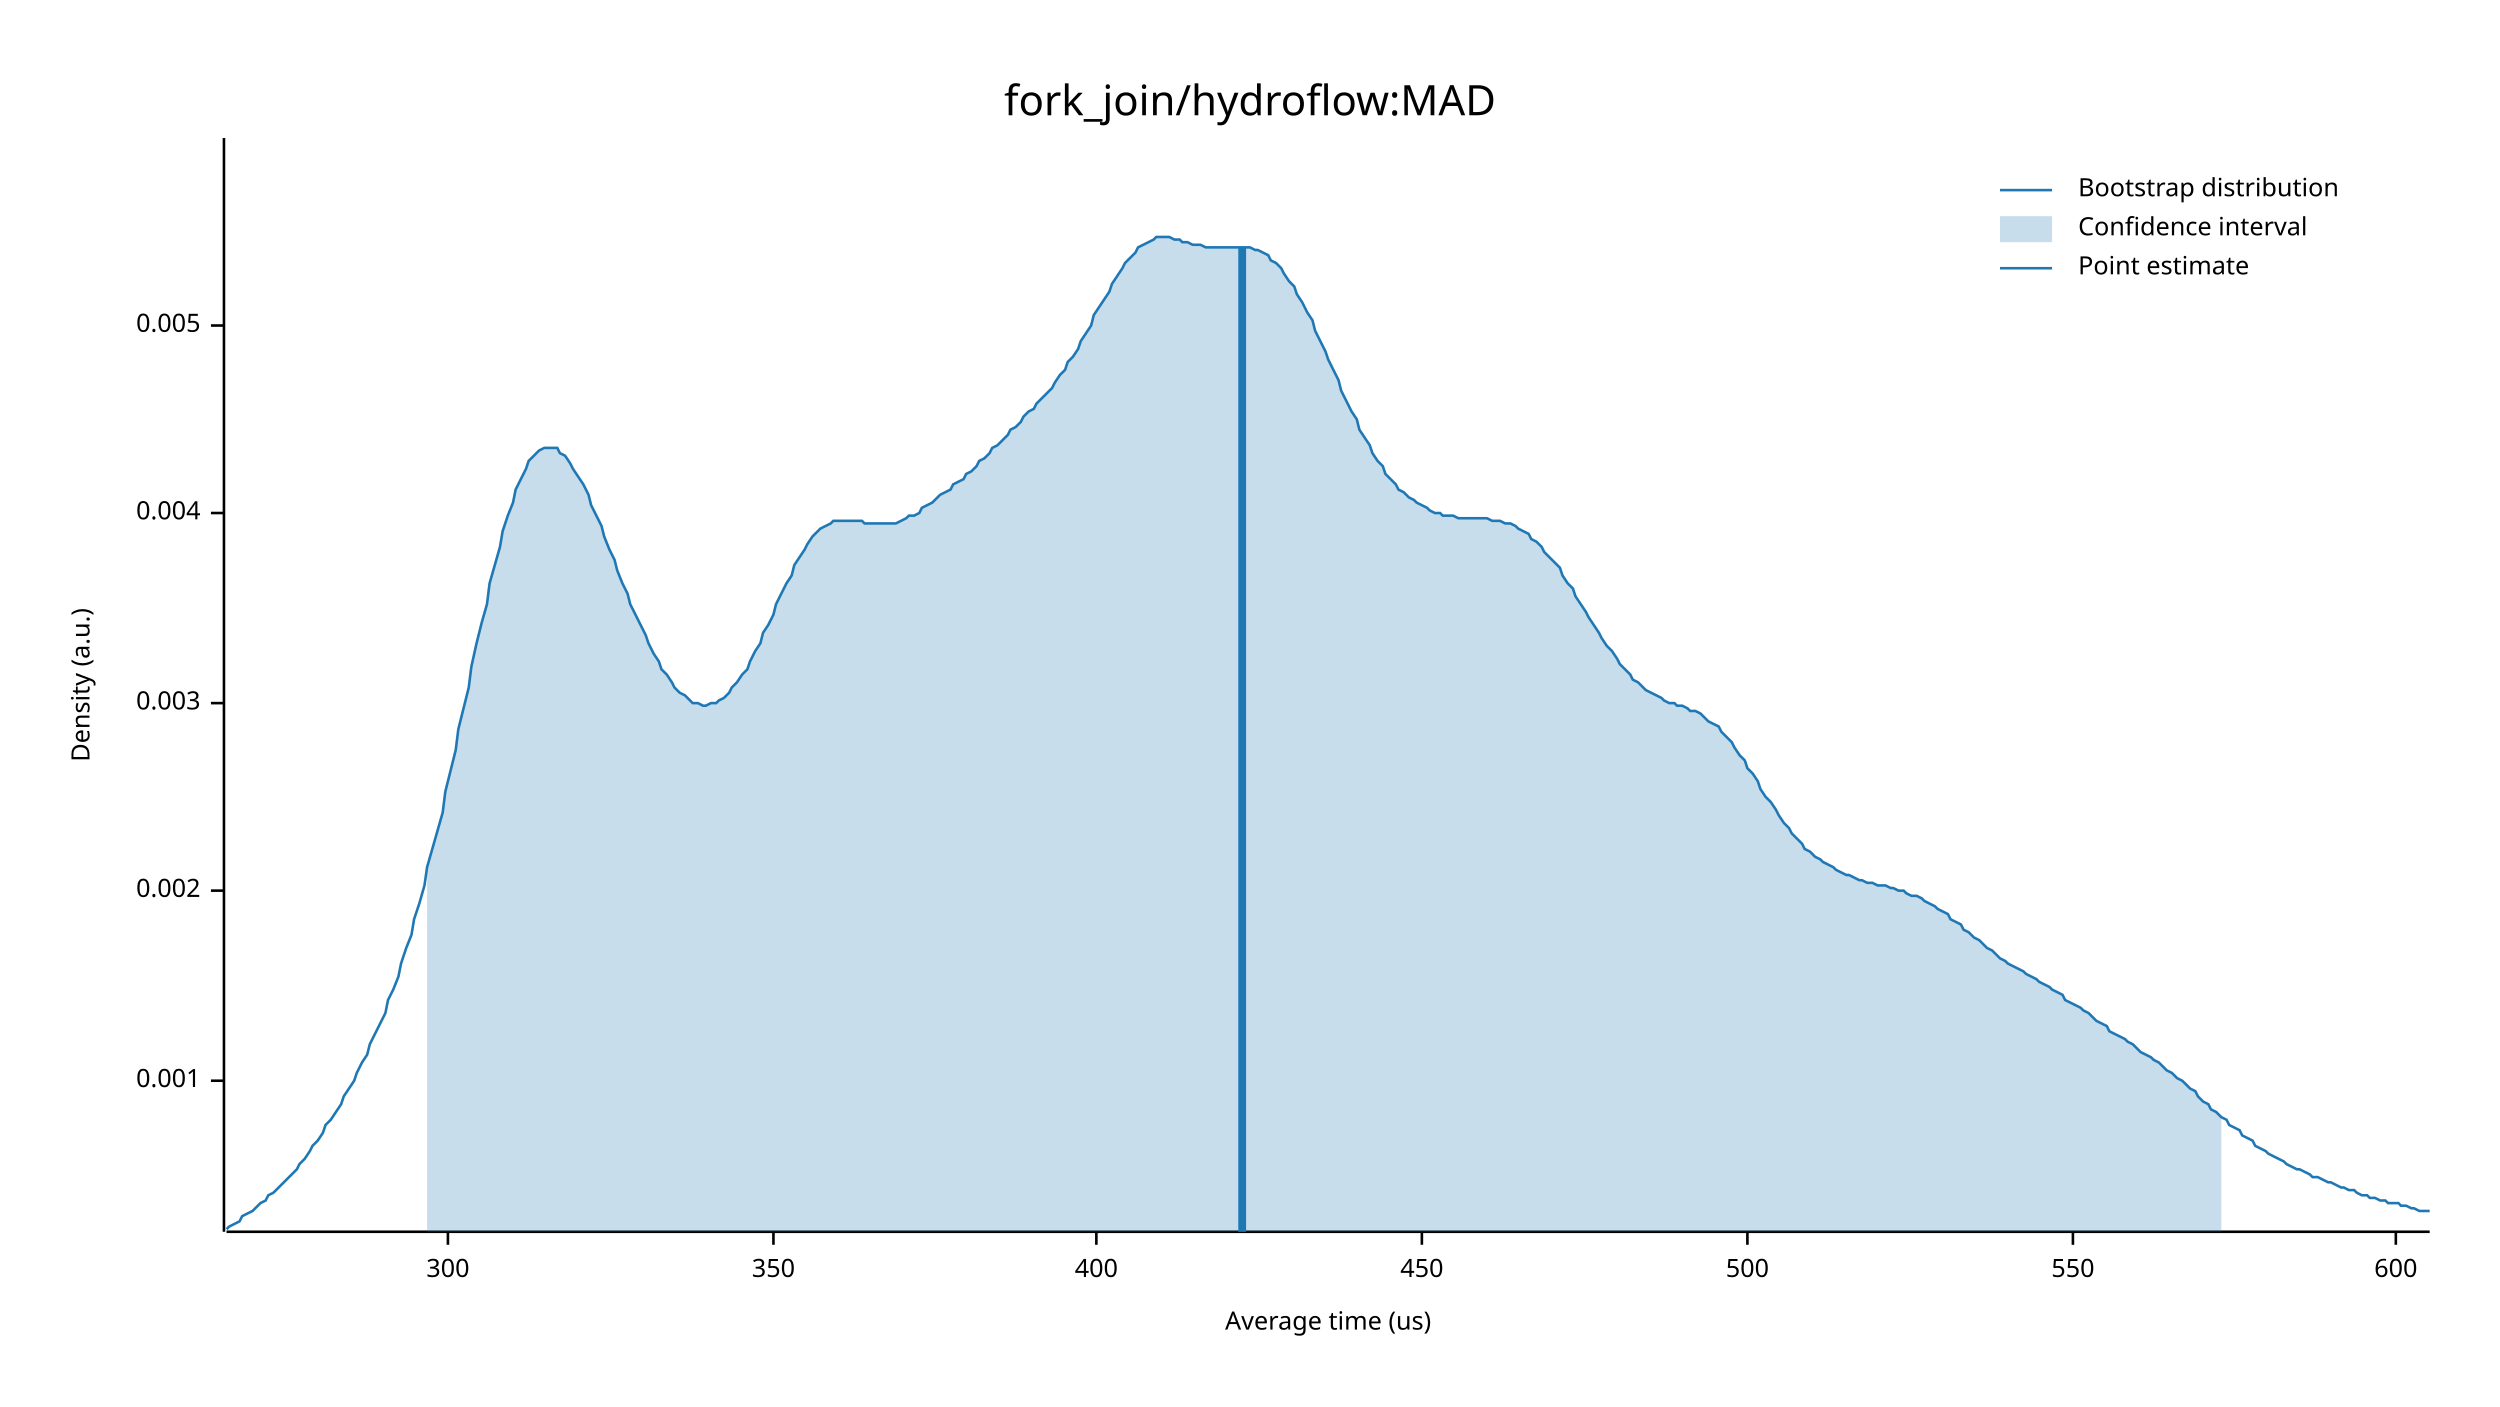
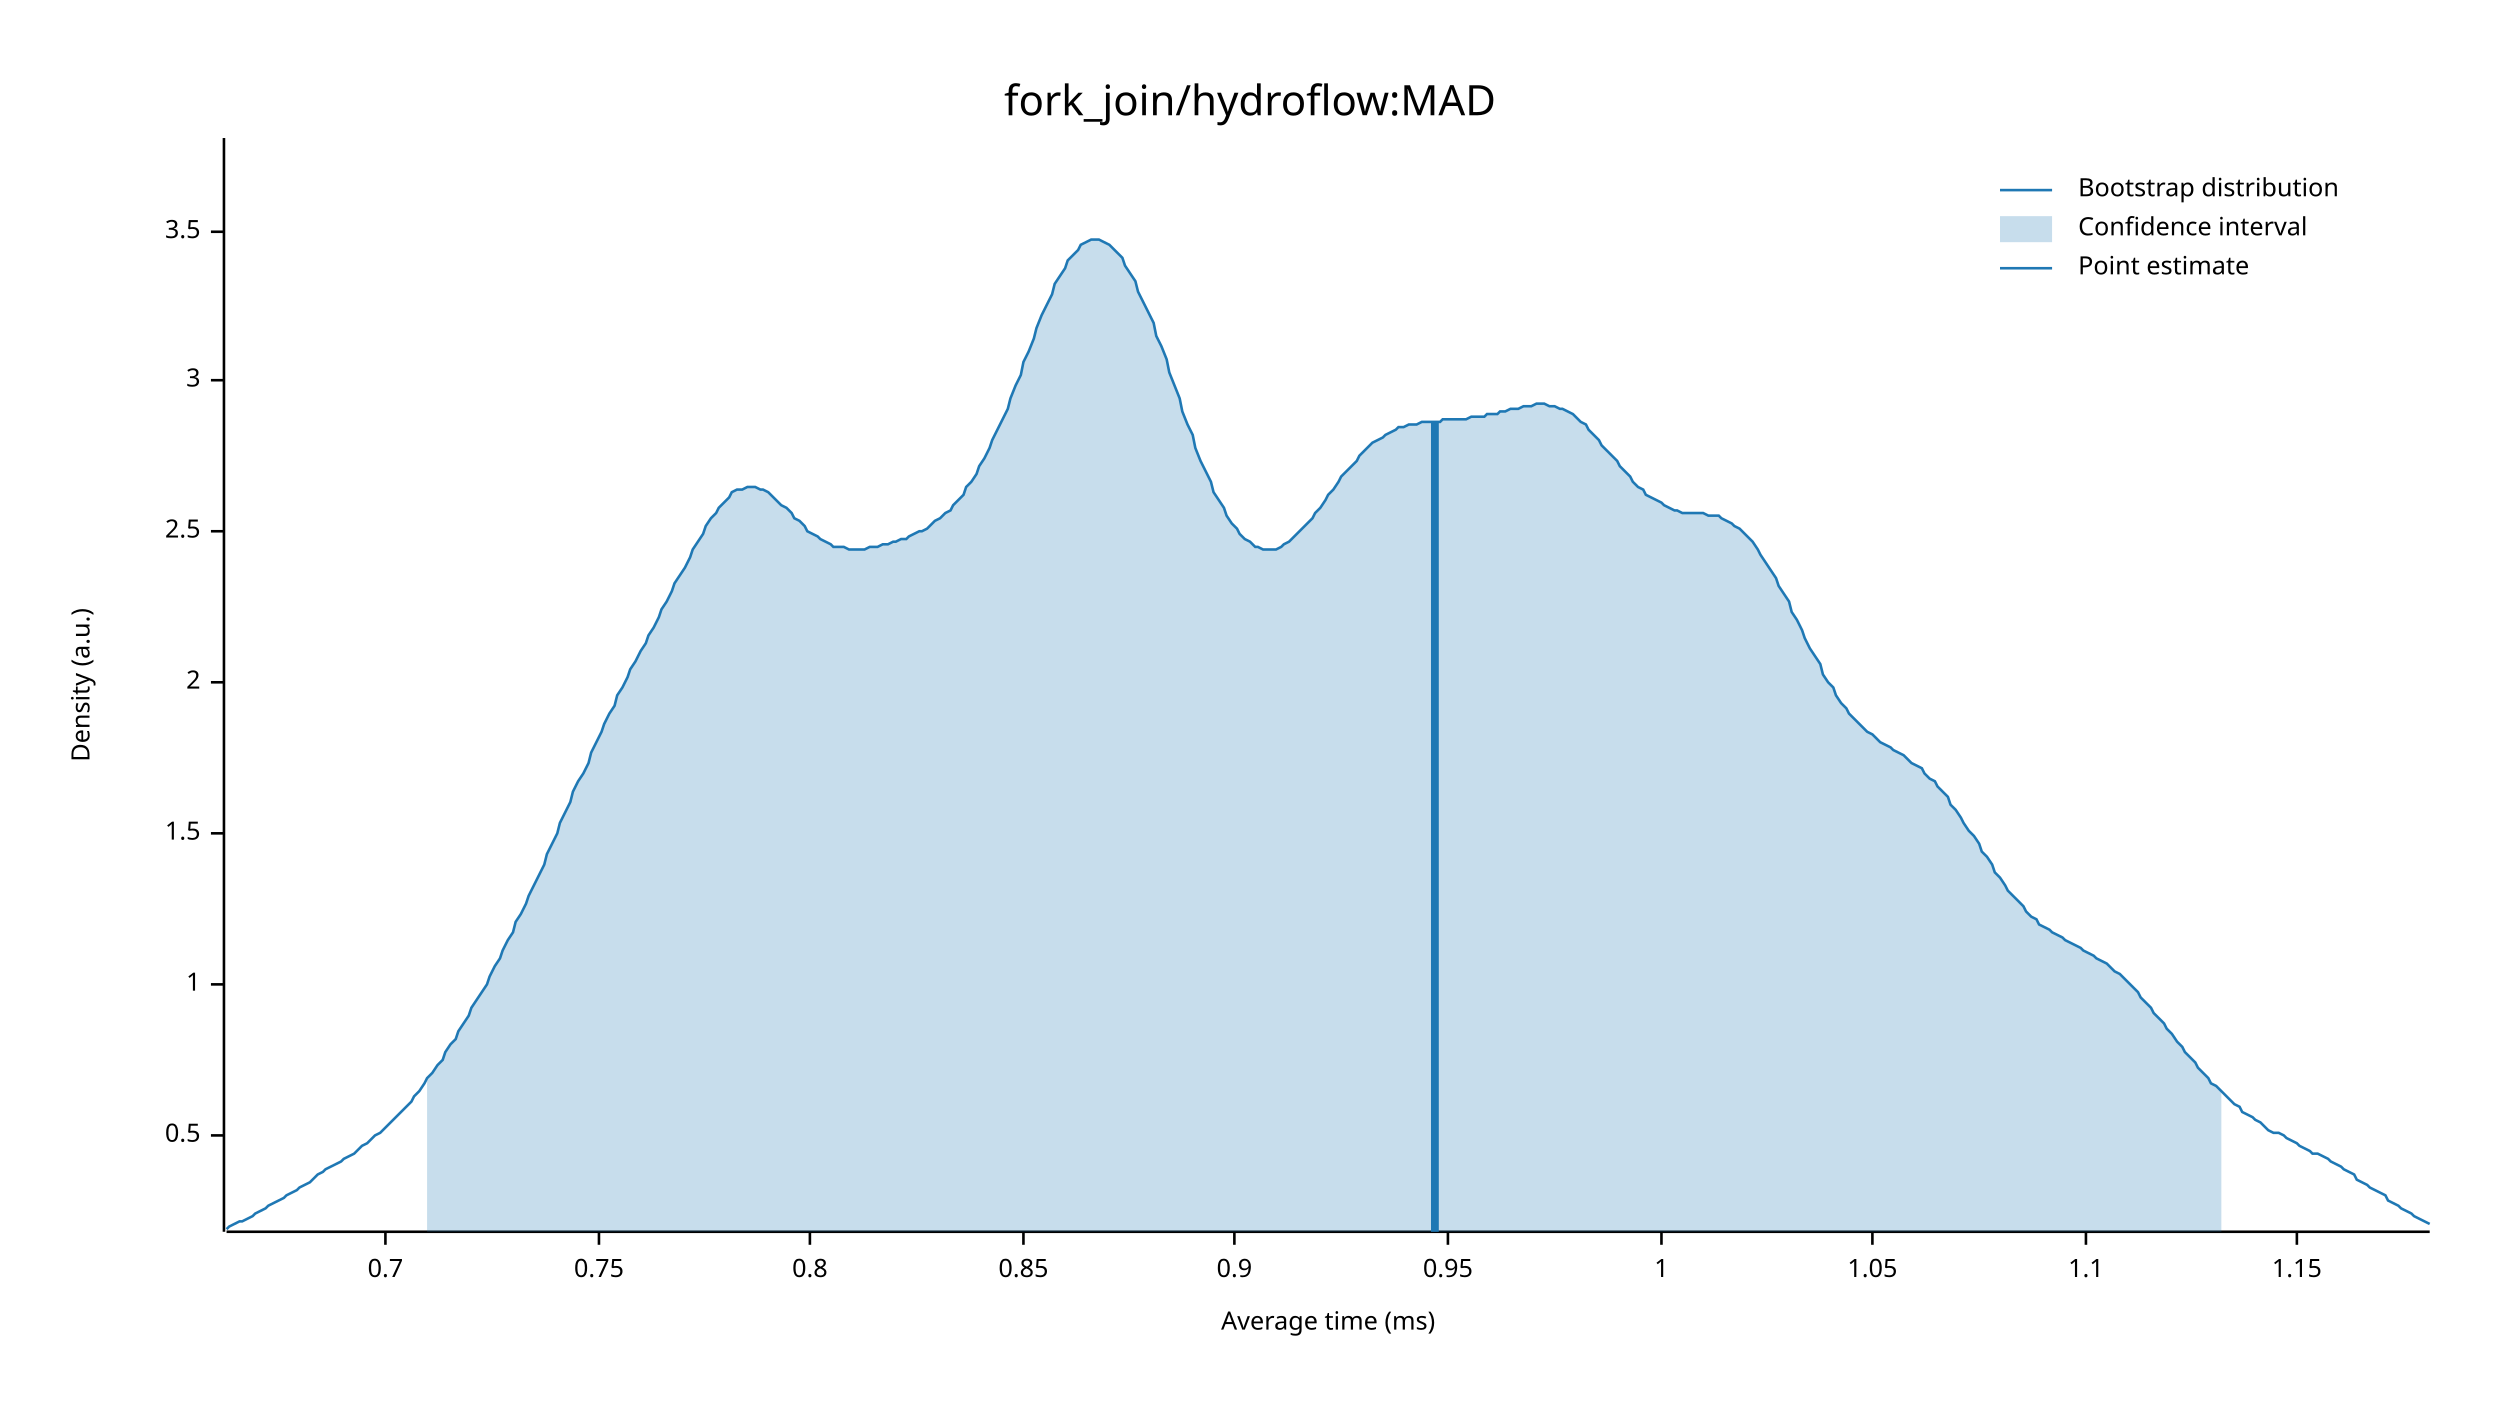
<svg xmlns="http://www.w3.org/2000/svg" width="960" height="540" viewBox="0 0 960 540">
  <text x="480" y="32" dy="0.76em" text-anchor="middle" font-family="sans-serif" font-size="16.129" opacity="1" fill="#000000">
fork_join/hydroflow:MAD
</text>
  <text x="27" y="263" dy="0.76em" text-anchor="middle" font-family="sans-serif" font-size="9.677" opacity="1" fill="#000000" transform="rotate(270, 27, 263)">
Density (a.u.)
</text>
  <text x="510" y="513" dy="-0.5ex" text-anchor="middle" font-family="sans-serif" font-size="9.677" opacity="1" fill="#000000">
- Average time (us)
+ Average time (ms)
</text>
  <polyline fill="none" opacity="1" stroke="#000000" stroke-width="1" points="86,53 86,473 " />
-   <text x="77" y="415" dy="0.5ex" text-anchor="end" font-family="sans-serif" font-size="9.677" opacity="1" fill="#000000">
- 0.001
+   <text x="77" y="436" dy="0.5ex" text-anchor="end" font-family="sans-serif" font-size="9.677" opacity="1" fill="#000000">
+ 0.5
</text>
-   <polyline fill="none" opacity="1" stroke="#000000" stroke-width="1" points="81,415 86,415 " />
-   <text x="77" y="342" dy="0.5ex" text-anchor="end" font-family="sans-serif" font-size="9.677" opacity="1" fill="#000000">
- 0.002
+   <polyline fill="none" opacity="1" stroke="#000000" stroke-width="1" points="81,436 86,436 " />
+   <text x="77" y="378" dy="0.5ex" text-anchor="end" font-family="sans-serif" font-size="9.677" opacity="1" fill="#000000">
+ 1
</text>
-   <polyline fill="none" opacity="1" stroke="#000000" stroke-width="1" points="81,342 86,342 " />
-   <text x="77" y="270" dy="0.5ex" text-anchor="end" font-family="sans-serif" font-size="9.677" opacity="1" fill="#000000">
- 0.003
+   <polyline fill="none" opacity="1" stroke="#000000" stroke-width="1" points="81,378 86,378 " />
+   <text x="77" y="320" dy="0.5ex" text-anchor="end" font-family="sans-serif" font-size="9.677" opacity="1" fill="#000000">
+ 1.5
</text>
-   <polyline fill="none" opacity="1" stroke="#000000" stroke-width="1" points="81,270 86,270 " />
-   <text x="77" y="197" dy="0.5ex" text-anchor="end" font-family="sans-serif" font-size="9.677" opacity="1" fill="#000000">
- 0.004
+   <polyline fill="none" opacity="1" stroke="#000000" stroke-width="1" points="81,320 86,320 " />
+   <text x="77" y="262" dy="0.5ex" text-anchor="end" font-family="sans-serif" font-size="9.677" opacity="1" fill="#000000">
+ 2
</text>
-   <polyline fill="none" opacity="1" stroke="#000000" stroke-width="1" points="81,197 86,197 " />
-   <text x="77" y="125" dy="0.5ex" text-anchor="end" font-family="sans-serif" font-size="9.677" opacity="1" fill="#000000">
- 0.005
+   <polyline fill="none" opacity="1" stroke="#000000" stroke-width="1" points="81,262 86,262 " />
+   <text x="77" y="204" dy="0.5ex" text-anchor="end" font-family="sans-serif" font-size="9.677" opacity="1" fill="#000000">
+ 2.5
</text>
-   <polyline fill="none" opacity="1" stroke="#000000" stroke-width="1" points="81,125 86,125 " />
+   <polyline fill="none" opacity="1" stroke="#000000" stroke-width="1" points="81,204 86,204 " />
+   <text x="77" y="146" dy="0.5ex" text-anchor="end" font-family="sans-serif" font-size="9.677" opacity="1" fill="#000000">
+ 3
+ </text>
+   <polyline fill="none" opacity="1" stroke="#000000" stroke-width="1" points="81,146 86,146 " />
+   <text x="77" y="89" dy="0.5ex" text-anchor="end" font-family="sans-serif" font-size="9.677" opacity="1" fill="#000000">
+ 3.5
+ </text>
+   <polyline fill="none" opacity="1" stroke="#000000" stroke-width="1" points="81,89 86,89 " />
  <polyline fill="none" opacity="1" stroke="#000000" stroke-width="1" points="87,473 933,473 " />
-   <text x="172" y="483" dy="0.76em" text-anchor="middle" font-family="sans-serif" font-size="9.677" opacity="1" fill="#000000">
- 300
+   <text x="148" y="483" dy="0.76em" text-anchor="middle" font-family="sans-serif" font-size="9.677" opacity="1" fill="#000000">
+ 0.7
</text>
-   <polyline fill="none" opacity="1" stroke="#000000" stroke-width="1" points="172,473 172,478 " />
-   <text x="297" y="483" dy="0.76em" text-anchor="middle" font-family="sans-serif" font-size="9.677" opacity="1" fill="#000000">
- 350
+   <polyline fill="none" opacity="1" stroke="#000000" stroke-width="1" points="148,473 148,478 " />
+   <text x="230" y="483" dy="0.76em" text-anchor="middle" font-family="sans-serif" font-size="9.677" opacity="1" fill="#000000">
+ 0.75
</text>
-   <polyline fill="none" opacity="1" stroke="#000000" stroke-width="1" points="297,473 297,478 " />
-   <text x="421" y="483" dy="0.76em" text-anchor="middle" font-family="sans-serif" font-size="9.677" opacity="1" fill="#000000">
- 400
+   <polyline fill="none" opacity="1" stroke="#000000" stroke-width="1" points="230,473 230,478 " />
+   <text x="311" y="483" dy="0.76em" text-anchor="middle" font-family="sans-serif" font-size="9.677" opacity="1" fill="#000000">
+ 0.8
</text>
-   <polyline fill="none" opacity="1" stroke="#000000" stroke-width="1" points="421,473 421,478 " />
-   <text x="546" y="483" dy="0.76em" text-anchor="middle" font-family="sans-serif" font-size="9.677" opacity="1" fill="#000000">
- 450
+   <polyline fill="none" opacity="1" stroke="#000000" stroke-width="1" points="311,473 311,478 " />
+   <text x="393" y="483" dy="0.76em" text-anchor="middle" font-family="sans-serif" font-size="9.677" opacity="1" fill="#000000">
+ 0.85
</text>
-   <polyline fill="none" opacity="1" stroke="#000000" stroke-width="1" points="546,473 546,478 " />
-   <text x="671" y="483" dy="0.76em" text-anchor="middle" font-family="sans-serif" font-size="9.677" opacity="1" fill="#000000">
- 500
+   <polyline fill="none" opacity="1" stroke="#000000" stroke-width="1" points="393,473 393,478 " />
+   <text x="474" y="483" dy="0.76em" text-anchor="middle" font-family="sans-serif" font-size="9.677" opacity="1" fill="#000000">
+ 0.9
</text>
-   <polyline fill="none" opacity="1" stroke="#000000" stroke-width="1" points="671,473 671,478 " />
-   <text x="796" y="483" dy="0.76em" text-anchor="middle" font-family="sans-serif" font-size="9.677" opacity="1" fill="#000000">
- 550
+   <polyline fill="none" opacity="1" stroke="#000000" stroke-width="1" points="474,473 474,478 " />
+   <text x="556" y="483" dy="0.76em" text-anchor="middle" font-family="sans-serif" font-size="9.677" opacity="1" fill="#000000">
+ 0.95
</text>
-   <polyline fill="none" opacity="1" stroke="#000000" stroke-width="1" points="796,473 796,478 " />
-   <text x="920" y="483" dy="0.76em" text-anchor="middle" font-family="sans-serif" font-size="9.677" opacity="1" fill="#000000">
- 600
+   <polyline fill="none" opacity="1" stroke="#000000" stroke-width="1" points="556,473 556,478 " />
+   <text x="638" y="483" dy="0.76em" text-anchor="middle" font-family="sans-serif" font-size="9.677" opacity="1" fill="#000000">
+ 1
</text>
-   <polyline fill="none" opacity="1" stroke="#000000" stroke-width="1" points="920,473 920,478 " />
-   <polyline fill="none" opacity="1" stroke="#1F78B4" stroke-width="1" points="87,472 88,471 90,470 92,469 93,467 95,466 97,465 98,464 100,462 102,461 103,459 105,458 107,456 109,454 110,453 112,451 114,449 115,447 117,445 119,442 120,440 122,438 124,435 125,432 127,430 129,427 131,424 132,421 134,418 136,415 137,412 139,408 141,405 142,401 144,397 146,393 148,389 149,384 151,380 153,375 154,370 156,364 158,359 159,353 161,347 163,340 164,333 166,326 168,319 170,312 171,304 173,296 175,288 176,280 178,272 180,264 181,256 183,247 185,239 187,232 188,224 190,217 192,210 193,204 195,198 197,193 198,188 200,184 202,180 203,177 205,175 207,173 209,172 210,172 212,172 214,172 215,174 217,175 219,178 220,180 222,183 224,186 226,190 227,194 229,198 231,202 232,206 234,211 236,215 237,219 239,224 241,228 242,232 244,236 246,240 248,244 249,247 251,251 253,254 254,257 256,259 258,262 259,264 261,266 263,267 265,269 266,270 268,270 270,271 271,271 273,270 275,270 276,269 278,268 280,266 281,264 283,262 285,259 287,257 288,254 290,250 292,247 293,243 295,240 297,236 298,232 300,228 302,224 304,221 305,217 307,214 309,211 310,209 312,206 314,204 315,203 317,202 319,201 320,200 322,200 324,200 326,200 327,200 329,200 331,200 332,201 334,201 336,201 337,201 339,201 341,201 343,201 344,201 346,200 348,199 349,198 351,198 353,197 354,195 356,194 358,193 359,192 361,190 363,189 365,188 366,186 368,185 370,184 371,182 373,181 375,179 376,177 378,176 380,174 381,172 383,171 385,169 387,167 388,165 390,164 392,162 393,160 395,158 397,157 398,155 400,153 402,151 404,149 405,147 407,144 409,142 410,139 412,137 414,134 415,131 417,128 419,125 420,121 422,118 424,115 426,112 427,109 429,106 431,103 432,101 434,99 436,97 437,95 439,94 441,93 443,92 444,91 446,91 448,91 449,91 451,92 453,92 454,93 456,93 458,94 459,94 461,94 463,95 465,95 466,95 468,95 470,95 471,95 473,95 475,95 476,95 478,95 480,95 482,96 483,96 485,97 487,98 488,100 490,101 492,103 493,105 495,108 497,110 498,113 500,116 502,120 504,123 505,127 507,131 509,135 510,138 512,142 514,146 515,150 517,154 519,158 521,161 522,165 524,168 526,171 527,174 529,177 531,179 532,182 534,184 536,186 537,188 539,189 541,191 543,192 544,193 546,194 548,195 549,196 551,197 553,197 554,198 556,198 558,198 560,199 561,199 563,199 565,199 566,199 568,199 570,199 571,199 573,200 575,200 576,200 578,201 580,201 582,202 583,203 585,204 587,205 588,207 590,208 592,210 593,212 595,214 597,216 599,218 600,221 602,224 604,226 605,229 607,232 609,235 610,237 612,240 614,243 615,245 617,248 619,250 621,253 622,255 624,257 626,259 627,261 629,262 631,264 632,265 634,266 636,267 638,268 639,269 641,270 643,270 644,271 646,271 648,272 649,273 651,273 653,274 654,275 656,277 658,278 660,279 661,281 663,283 665,285 666,287 668,290 670,292 671,295 673,297 675,300 676,303 678,306 680,308 682,311 683,313 685,316 687,318 688,320 690,322 692,324 693,326 695,327 697,329 699,330 700,331 702,332 704,333 705,334 707,335 709,336 710,336 712,337 714,338 715,338 717,339 719,339 721,340 722,340 724,340 726,341 727,341 729,342 731,342 732,343 734,344 736,344 738,345 739,346 741,347 743,348 744,349 746,350 748,351 749,353 751,354 753,355 754,357 756,358 758,360 760,361 761,362 763,364 765,365 766,366 768,368 770,369 771,370 773,371 775,372 777,373 778,374 780,375 782,376 783,377 785,378 787,379 788,380 790,381 792,382 793,384 795,385 797,386 799,387 800,388 802,389 804,391 805,392 807,393 809,394 810,396 812,397 814,398 816,399 817,400 819,401 821,403 822,404 824,405 826,406 827,407 829,408 831,410 832,411 834,412 836,414 838,415 839,416 841,418 843,419 844,421 846,423 848,424 849,426 851,427 853,429 855,430 856,432 858,433 860,434 861,436 863,437 865,438 866,440 868,441 870,442 871,443 873,444 875,445 877,446 878,447 880,448 882,449 883,449 885,450 887,451 888,452 890,452 892,453 894,454 895,454 897,455 899,456 900,456 902,457 904,457 905,458 907,459 909,459 910,460 912,460 914,461 916,461 917,462 919,462 921,462 922,463 924,463 926,464 927,464 929,465 931,465 933,465 " />
-   <polygon opacity="0.25" fill="#1F78B4" points="164,333 166,326 168,319 170,312 171,304 173,296 175,288 176,280 178,272 180,264 181,256 183,247 185,239 187,232 188,224 190,217 192,210 193,204 195,198 197,193 198,188 200,184 202,180 203,177 205,175 207,173 209,172 210,172 212,172 214,172 215,174 217,175 219,178 220,180 222,183 224,186 226,190 227,194 229,198 231,202 232,206 234,211 236,215 237,219 239,224 241,228 242,232 244,236 246,240 248,244 249,247 251,251 253,254 254,257 256,259 258,262 259,264 261,266 263,267 265,269 266,270 268,270 270,271 271,271 273,270 275,270 276,269 278,268 280,266 281,264 283,262 285,259 287,257 288,254 290,250 292,247 293,243 295,240 297,236 298,232 300,228 302,224 304,221 305,217 307,214 309,211 310,209 312,206 314,204 315,203 317,202 319,201 320,200 322,200 324,200 326,200 327,200 329,200 331,200 332,201 334,201 336,201 337,201 339,201 341,201 343,201 344,201 346,200 348,199 349,198 351,198 353,197 354,195 356,194 358,193 359,192 361,190 363,189 365,188 366,186 368,185 370,184 371,182 373,181 375,179 376,177 378,176 380,174 381,172 383,171 385,169 387,167 388,165 390,164 392,162 393,160 395,158 397,157 398,155 400,153 402,151 404,149 405,147 407,144 409,142 410,139 412,137 414,134 415,131 417,128 419,125 420,121 422,118 424,115 426,112 427,109 429,106 431,103 432,101 434,99 436,97 437,95 439,94 441,93 443,92 444,91 446,91 448,91 449,91 451,92 453,92 454,93 456,93 458,94 459,94 461,94 463,95 465,95 466,95 468,95 470,95 471,95 473,95 475,95 476,95 478,95 480,95 482,96 483,96 485,97 487,98 488,100 490,101 492,103 493,105 495,108 497,110 498,113 500,116 502,120 504,123 505,127 507,131 509,135 510,138 512,142 514,146 515,150 517,154 519,158 521,161 522,165 524,168 526,171 527,174 529,177 531,179 532,182 534,184 536,186 537,188 539,189 541,191 543,192 544,193 546,194 548,195 549,196 551,197 553,197 554,198 556,198 558,198 560,199 561,199 563,199 565,199 566,199 568,199 570,199 571,199 573,200 575,200 576,200 578,201 580,201 582,202 583,203 585,204 587,205 588,207 590,208 592,210 593,212 595,214 597,216 599,218 600,221 602,224 604,226 605,229 607,232 609,235 610,237 612,240 614,243 615,245 617,248 619,250 621,253 622,255 624,257 626,259 627,261 629,262 631,264 632,265 634,266 636,267 638,268 639,269 641,270 643,270 644,271 646,271 648,272 649,273 651,273 653,274 654,275 656,277 658,278 660,279 661,281 663,283 665,285 666,287 668,290 670,292 671,295 673,297 675,300 676,303 678,306 680,308 682,311 683,313 685,316 687,318 688,320 690,322 692,324 693,326 695,327 697,329 699,330 700,331 702,332 704,333 705,334 707,335 709,336 710,336 712,337 714,338 715,338 717,339 719,339 721,340 722,340 724,340 726,341 727,341 729,342 731,342 732,343 734,344 736,344 738,345 739,346 741,347 743,348 744,349 746,350 748,351 749,353 751,354 753,355 754,357 756,358 758,360 760,361 761,362 763,364 765,365 766,366 768,368 770,369 771,370 773,371 775,372 777,373 778,374 780,375 782,376 783,377 785,378 787,379 788,380 790,381 792,382 793,384 795,385 797,386 799,387 800,388 802,389 804,391 805,392 807,393 809,394 810,396 812,397 814,398 816,399 817,400 819,401 821,403 822,404 824,405 826,406 827,407 829,408 831,410 832,411 834,412 836,414 838,415 839,416 841,418 843,419 844,421 846,423 848,424 849,426 851,427 853,429 853,473 164,473 " />
-   <polyline fill="none" opacity="1" stroke="#1F78B4" stroke-width="3" points="477,473 477,95 " />
+   <polyline fill="none" opacity="1" stroke="#000000" stroke-width="1" points="638,473 638,478 " />
+   <text x="719" y="483" dy="0.76em" text-anchor="middle" font-family="sans-serif" font-size="9.677" opacity="1" fill="#000000">
+ 1.05
+ </text>
+   <polyline fill="none" opacity="1" stroke="#000000" stroke-width="1" points="719,473 719,478 " />
+   <text x="801" y="483" dy="0.76em" text-anchor="middle" font-family="sans-serif" font-size="9.677" opacity="1" fill="#000000">
+ 1.1
+ </text>
+   <polyline fill="none" opacity="1" stroke="#000000" stroke-width="1" points="801,473 801,478 " />
+   <text x="882" y="483" dy="0.76em" text-anchor="middle" font-family="sans-serif" font-size="9.677" opacity="1" fill="#000000">
+ 1.15
+ </text>
+   <polyline fill="none" opacity="1" stroke="#000000" stroke-width="1" points="882,473 882,478 " />
+   <polyline fill="none" opacity="1" stroke="#1F78B4" stroke-width="1" points="87,472 88,471 90,470 92,469 93,469 95,468 97,467 98,466 100,465 102,464 103,463 105,462 107,461 109,460 110,459 112,458 114,457 115,456 117,455 119,454 120,453 122,451 124,450 125,449 127,448 129,447 131,446 132,445 134,444 136,443 137,442 139,440 141,439 142,438 144,436 146,435 148,433 149,432 151,430 153,428 154,427 156,425 158,423 159,421 161,419 163,416 164,414 166,412 168,409 170,407 171,404 173,401 175,399 176,396 178,393 180,390 181,387 183,384 185,381 187,378 188,375 190,371 192,368 193,365 195,361 197,358 198,354 200,351 202,347 203,344 205,340 207,336 209,332 210,328 212,324 214,320 215,316 217,312 219,308 220,304 222,300 224,297 226,293 227,289 229,285 231,281 232,278 234,274 236,271 237,267 239,264 241,260 242,257 244,254 246,250 248,247 249,244 251,241 253,237 254,234 256,231 258,227 259,224 261,221 263,218 265,214 266,211 268,208 270,205 271,202 273,199 275,197 276,195 278,193 280,191 281,189 283,188 285,188 287,187 288,187 290,187 292,188 293,188 295,189 297,191 298,192 300,194 302,195 304,197 305,199 307,200 309,202 310,204 312,205 314,206 315,207 317,208 319,209 320,210 322,210 324,210 326,211 327,211 329,211 331,211 332,211 334,210 336,210 337,210 339,209 341,209 343,208 344,208 346,207 348,207 349,206 351,205 353,204 354,204 356,203 358,201 359,200 361,199 363,197 365,196 366,194 368,192 370,190 371,187 373,185 375,182 376,179 378,176 380,172 381,169 383,165 385,161 387,157 388,153 390,148 392,144 393,139 395,135 397,130 398,126 400,121 402,117 404,113 405,109 407,106 409,103 410,100 412,98 414,96 415,94 417,93 419,92 420,92 422,92 424,93 426,94 427,95 429,97 431,99 432,102 434,105 436,108 437,112 439,116 441,120 443,124 444,129 446,133 448,138 449,143 451,148 453,153 454,158 456,163 458,167 459,172 461,177 463,181 465,185 466,189 468,192 470,195 471,198 473,201 475,203 476,205 478,207 480,208 482,210 483,210 485,211 487,211 488,211 490,211 492,210 493,209 495,208 497,206 498,205 500,203 502,201 504,199 505,197 507,195 509,192 510,190 512,188 514,185 515,183 517,181 519,179 521,177 522,175 524,173 526,171 527,170 529,169 531,168 532,167 534,166 536,165 537,164 539,164 541,163 543,163 544,163 546,162 548,162 549,162 551,162 553,162 554,161 556,161 558,161 560,161 561,161 563,161 565,160 566,160 568,160 570,160 571,159 573,159 575,159 576,158 578,158 580,157 582,157 583,157 585,156 587,156 588,156 590,155 592,155 593,155 595,156 597,156 599,157 600,157 602,158 604,159 605,160 607,162 609,163 610,165 612,167 614,169 615,171 617,173 619,175 621,177 622,179 624,181 626,183 627,185 629,187 631,188 632,190 634,191 636,192 638,193 639,194 641,195 643,196 644,196 646,197 648,197 649,197 651,197 653,197 654,197 656,198 658,198 660,198 661,199 663,200 665,201 666,202 668,203 670,205 671,206 673,208 675,211 676,213 678,216 680,219 682,222 683,225 685,228 687,231 688,235 690,238 692,242 693,245 695,249 697,252 699,255 700,259 702,262 704,264 705,267 707,270 709,272 710,274 712,276 714,278 715,279 717,281 719,282 721,284 722,285 724,286 726,287 727,288 729,289 731,290 732,291 734,293 736,294 738,295 739,297 741,299 743,300 744,302 746,304 748,306 749,309 751,311 753,314 754,316 756,319 758,321 760,324 761,327 763,329 765,332 766,335 768,337 770,340 771,342 773,344 775,346 777,348 778,350 780,352 782,353 783,355 785,356 787,357 788,358 790,359 792,360 793,361 795,362 797,363 799,364 800,365 802,366 804,367 805,368 807,369 809,370 810,371 812,373 814,374 816,376 817,377 819,379 821,381 822,383 824,385 826,387 827,389 829,391 831,393 832,395 834,397 836,400 838,402 839,404 841,406 843,408 844,410 846,412 848,414 849,416 851,417 853,419 855,421 856,422 858,424 860,425 861,427 863,428 865,429 866,430 868,431 870,433 871,434 873,435 875,435 877,436 878,437 880,438 882,439 883,440 885,441 887,442 888,443 890,443 892,444 894,445 895,446 897,447 899,448 900,449 902,450 904,451 905,453 907,454 909,455 910,456 912,457 914,458 916,459 917,461 919,462 921,463 922,464 924,465 926,466 927,467 929,468 931,469 933,470 " />
+   <polygon opacity="0.25" fill="#1F78B4" points="164,414 166,412 168,409 170,407 171,404 173,401 175,399 176,396 178,393 180,390 181,387 183,384 185,381 187,378 188,375 190,371 192,368 193,365 195,361 197,358 198,354 200,351 202,347 203,344 205,340 207,336 209,332 210,328 212,324 214,320 215,316 217,312 219,308 220,304 222,300 224,297 226,293 227,289 229,285 231,281 232,278 234,274 236,271 237,267 239,264 241,260 242,257 244,254 246,250 248,247 249,244 251,241 253,237 254,234 256,231 258,227 259,224 261,221 263,218 265,214 266,211 268,208 270,205 271,202 273,199 275,197 276,195 278,193 280,191 281,189 283,188 285,188 287,187 288,187 290,187 292,188 293,188 295,189 297,191 298,192 300,194 302,195 304,197 305,199 307,200 309,202 310,204 312,205 314,206 315,207 317,208 319,209 320,210 322,210 324,210 326,211 327,211 329,211 331,211 332,211 334,210 336,210 337,210 339,209 341,209 343,208 344,208 346,207 348,207 349,206 351,205 353,204 354,204 356,203 358,201 359,200 361,199 363,197 365,196 366,194 368,192 370,190 371,187 373,185 375,182 376,179 378,176 380,172 381,169 383,165 385,161 387,157 388,153 390,148 392,144 393,139 395,135 397,130 398,126 400,121 402,117 404,113 405,109 407,106 409,103 410,100 412,98 414,96 415,94 417,93 419,92 420,92 422,92 424,93 426,94 427,95 429,97 431,99 432,102 434,105 436,108 437,112 439,116 441,120 443,124 444,129 446,133 448,138 449,143 451,148 453,153 454,158 456,163 458,167 459,172 461,177 463,181 465,185 466,189 468,192 470,195 471,198 473,201 475,203 476,205 478,207 480,208 482,210 483,210 485,211 487,211 488,211 490,211 492,210 493,209 495,208 497,206 498,205 500,203 502,201 504,199 505,197 507,195 509,192 510,190 512,188 514,185 515,183 517,181 519,179 521,177 522,175 524,173 526,171 527,170 529,169 531,168 532,167 534,166 536,165 537,164 539,164 541,163 543,163 544,163 546,162 548,162 549,162 551,162 553,162 554,161 556,161 558,161 560,161 561,161 563,161 565,160 566,160 568,160 570,160 571,159 573,159 575,159 576,158 578,158 580,157 582,157 583,157 585,156 587,156 588,156 590,155 592,155 593,155 595,156 597,156 599,157 600,157 602,158 604,159 605,160 607,162 609,163 610,165 612,167 614,169 615,171 617,173 619,175 621,177 622,179 624,181 626,183 627,185 629,187 631,188 632,190 634,191 636,192 638,193 639,194 641,195 643,196 644,196 646,197 648,197 649,197 651,197 653,197 654,197 656,198 658,198 660,198 661,199 663,200 665,201 666,202 668,203 670,205 671,206 673,208 675,211 676,213 678,216 680,219 682,222 683,225 685,228 687,231 688,235 690,238 692,242 693,245 695,249 697,252 699,255 700,259 702,262 704,264 705,267 707,270 709,272 710,274 712,276 714,278 715,279 717,281 719,282 721,284 722,285 724,286 726,287 727,288 729,289 731,290 732,291 734,293 736,294 738,295 739,297 741,299 743,300 744,302 746,304 748,306 749,309 751,311 753,314 754,316 756,319 758,321 760,324 761,327 763,329 765,332 766,335 768,337 770,340 771,342 773,344 775,346 777,348 778,350 780,352 782,353 783,355 785,356 787,357 788,358 790,359 792,360 793,361 795,362 797,363 799,364 800,365 802,366 804,367 805,368 807,369 809,370 810,371 812,373 814,374 816,376 817,377 819,379 821,381 822,383 824,385 826,387 827,389 829,391 831,393 832,395 834,397 836,400 838,402 839,404 841,406 843,408 844,410 846,412 848,414 849,416 851,417 853,419 853,473 164,473 " />
+   <polyline fill="none" opacity="1" stroke="#1F78B4" stroke-width="3" points="551,473 551,162 " />
  <text x="798" y="68" dy="0.76em" text-anchor="start" font-family="sans-serif" font-size="9.677" opacity="1" fill="#000000">
Bootstrap distribution
</text>
  <text x="798" y="83" dy="0.76em" text-anchor="start" font-family="sans-serif" font-size="9.677" opacity="1" fill="#000000">
Confidence interval
</text>
  <text x="798" y="98" dy="0.76em" text-anchor="start" font-family="sans-serif" font-size="9.677" opacity="1" fill="#000000">
Point estimate
</text>
  <polyline fill="none" opacity="1" stroke="#1F78B4" stroke-width="1" points="768,73 788,73 " />
  <rect x="768" y="83" width="20" height="10" opacity="0.25" fill="#1F78B4" stroke="none" />
  <polyline fill="none" opacity="1" stroke="#1F78B4" stroke-width="1" points="768,103 788,103 " />
</svg>
